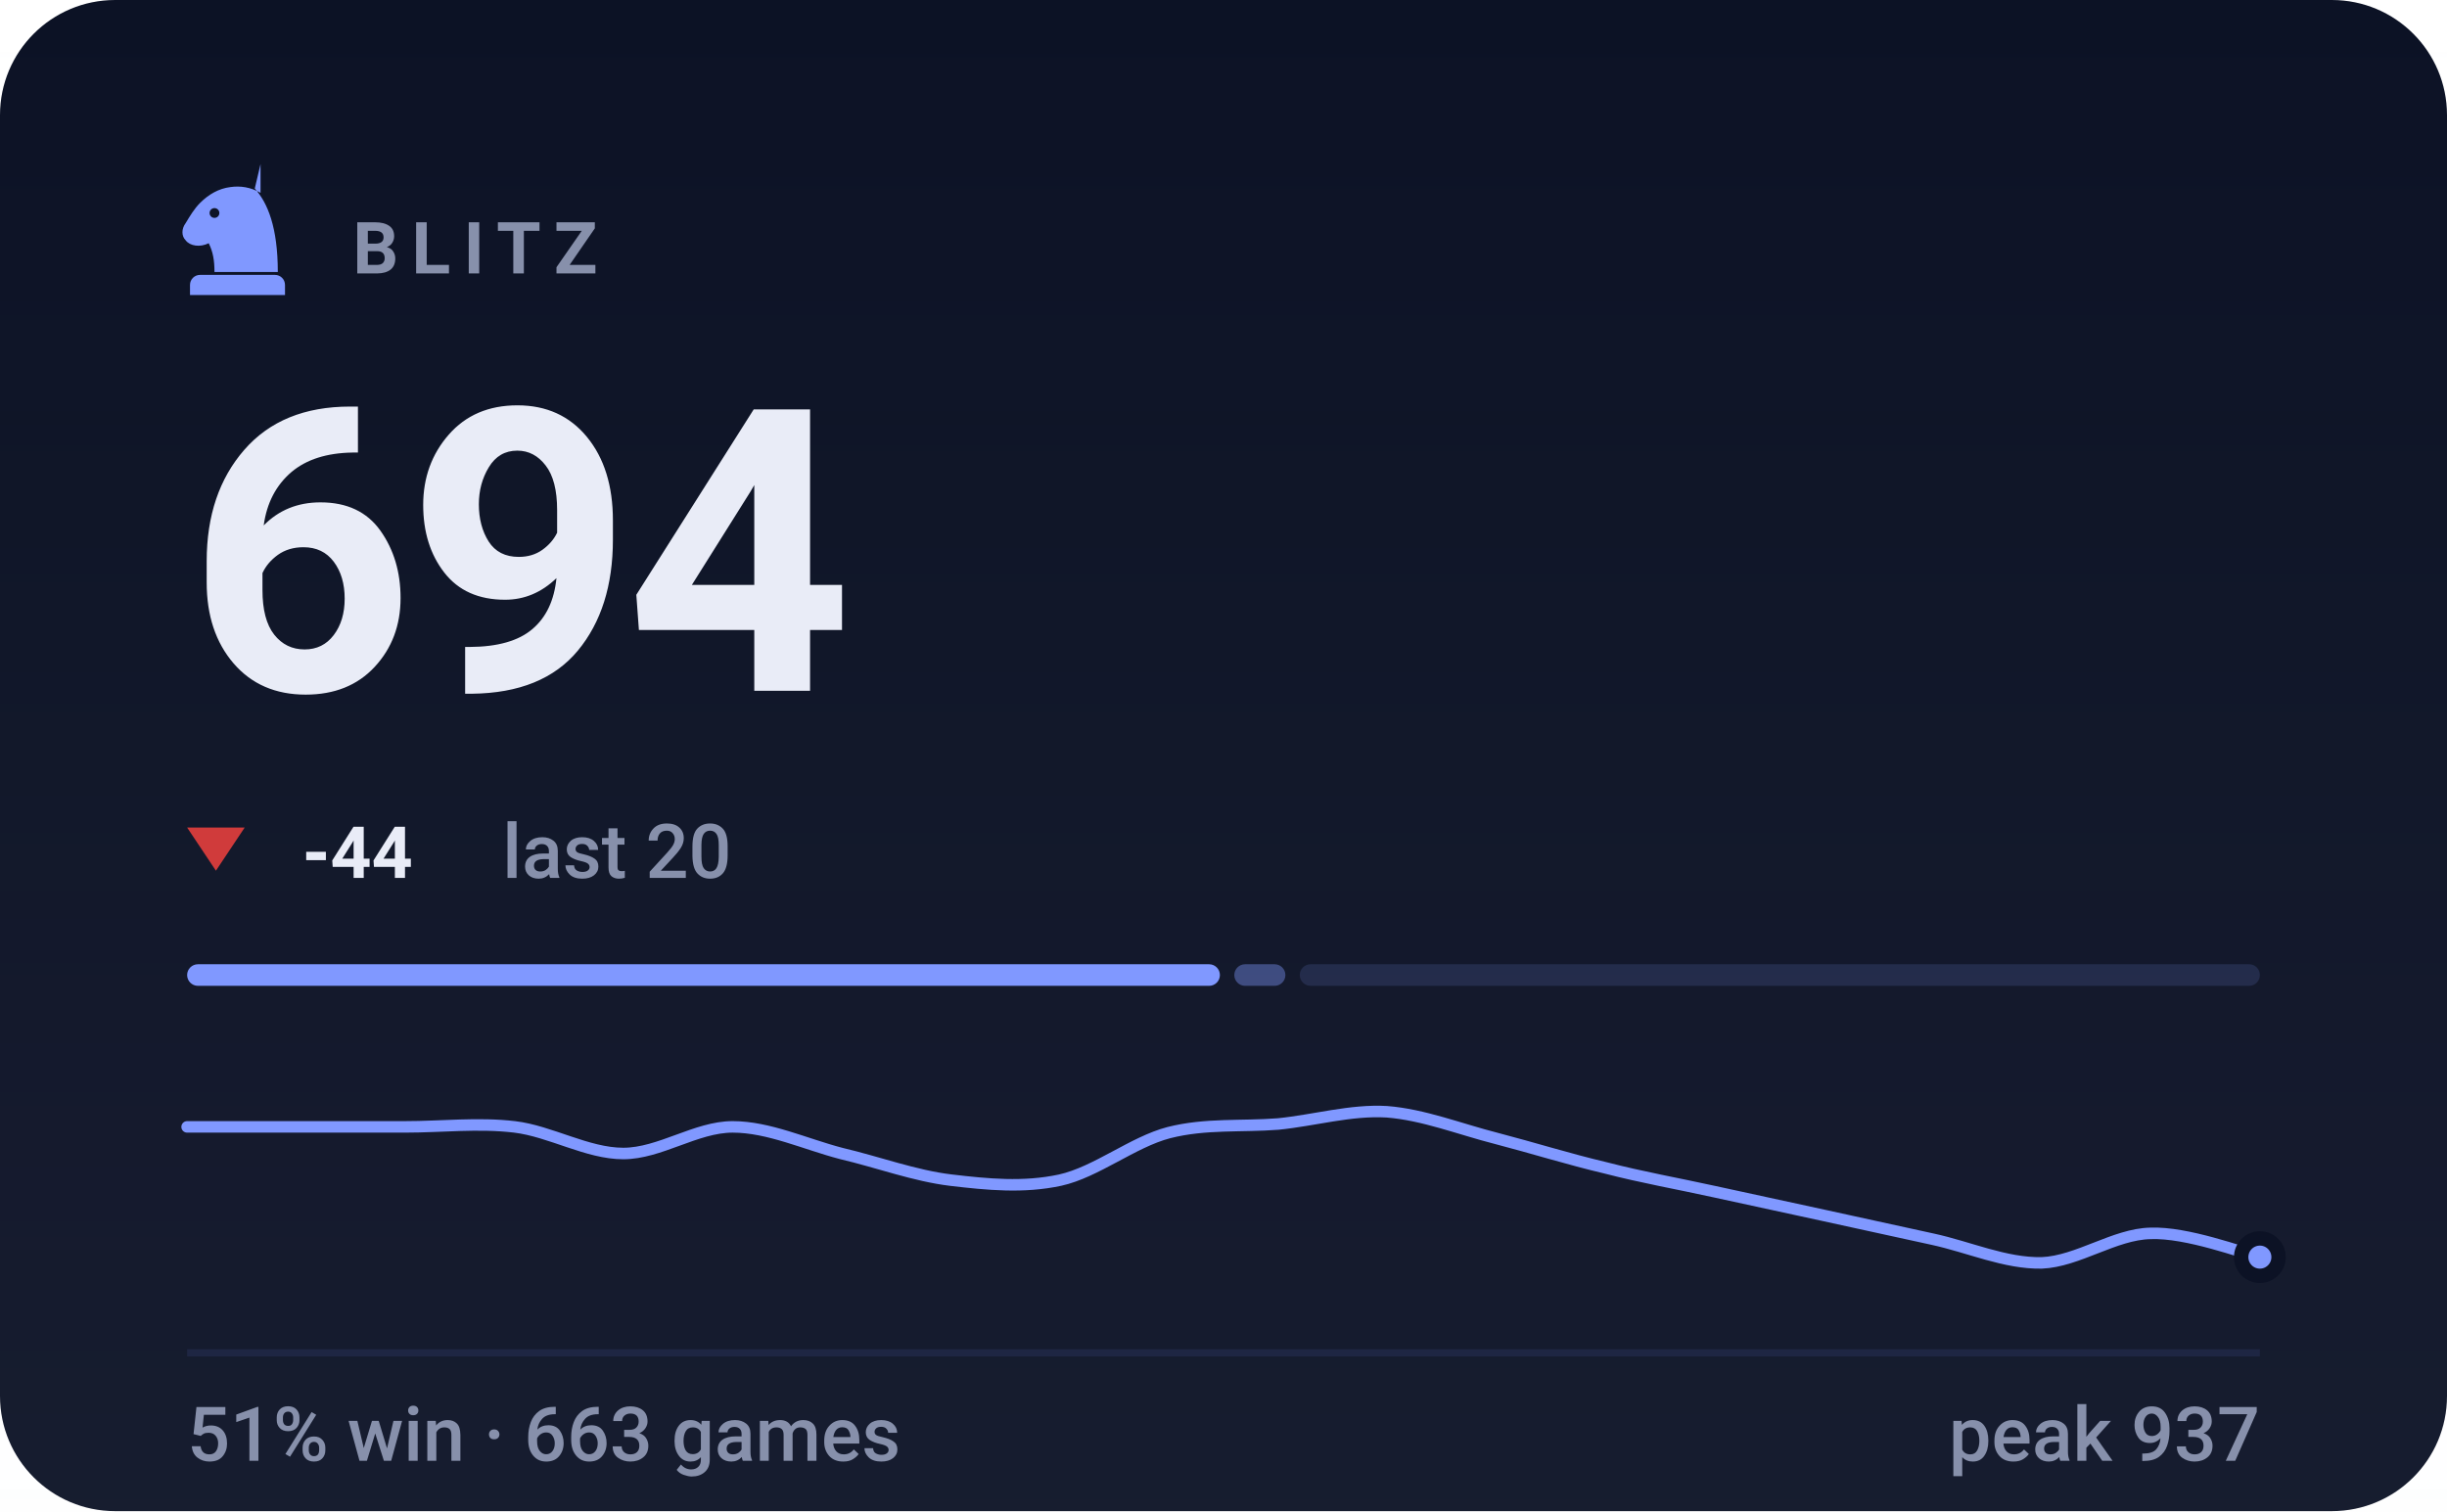
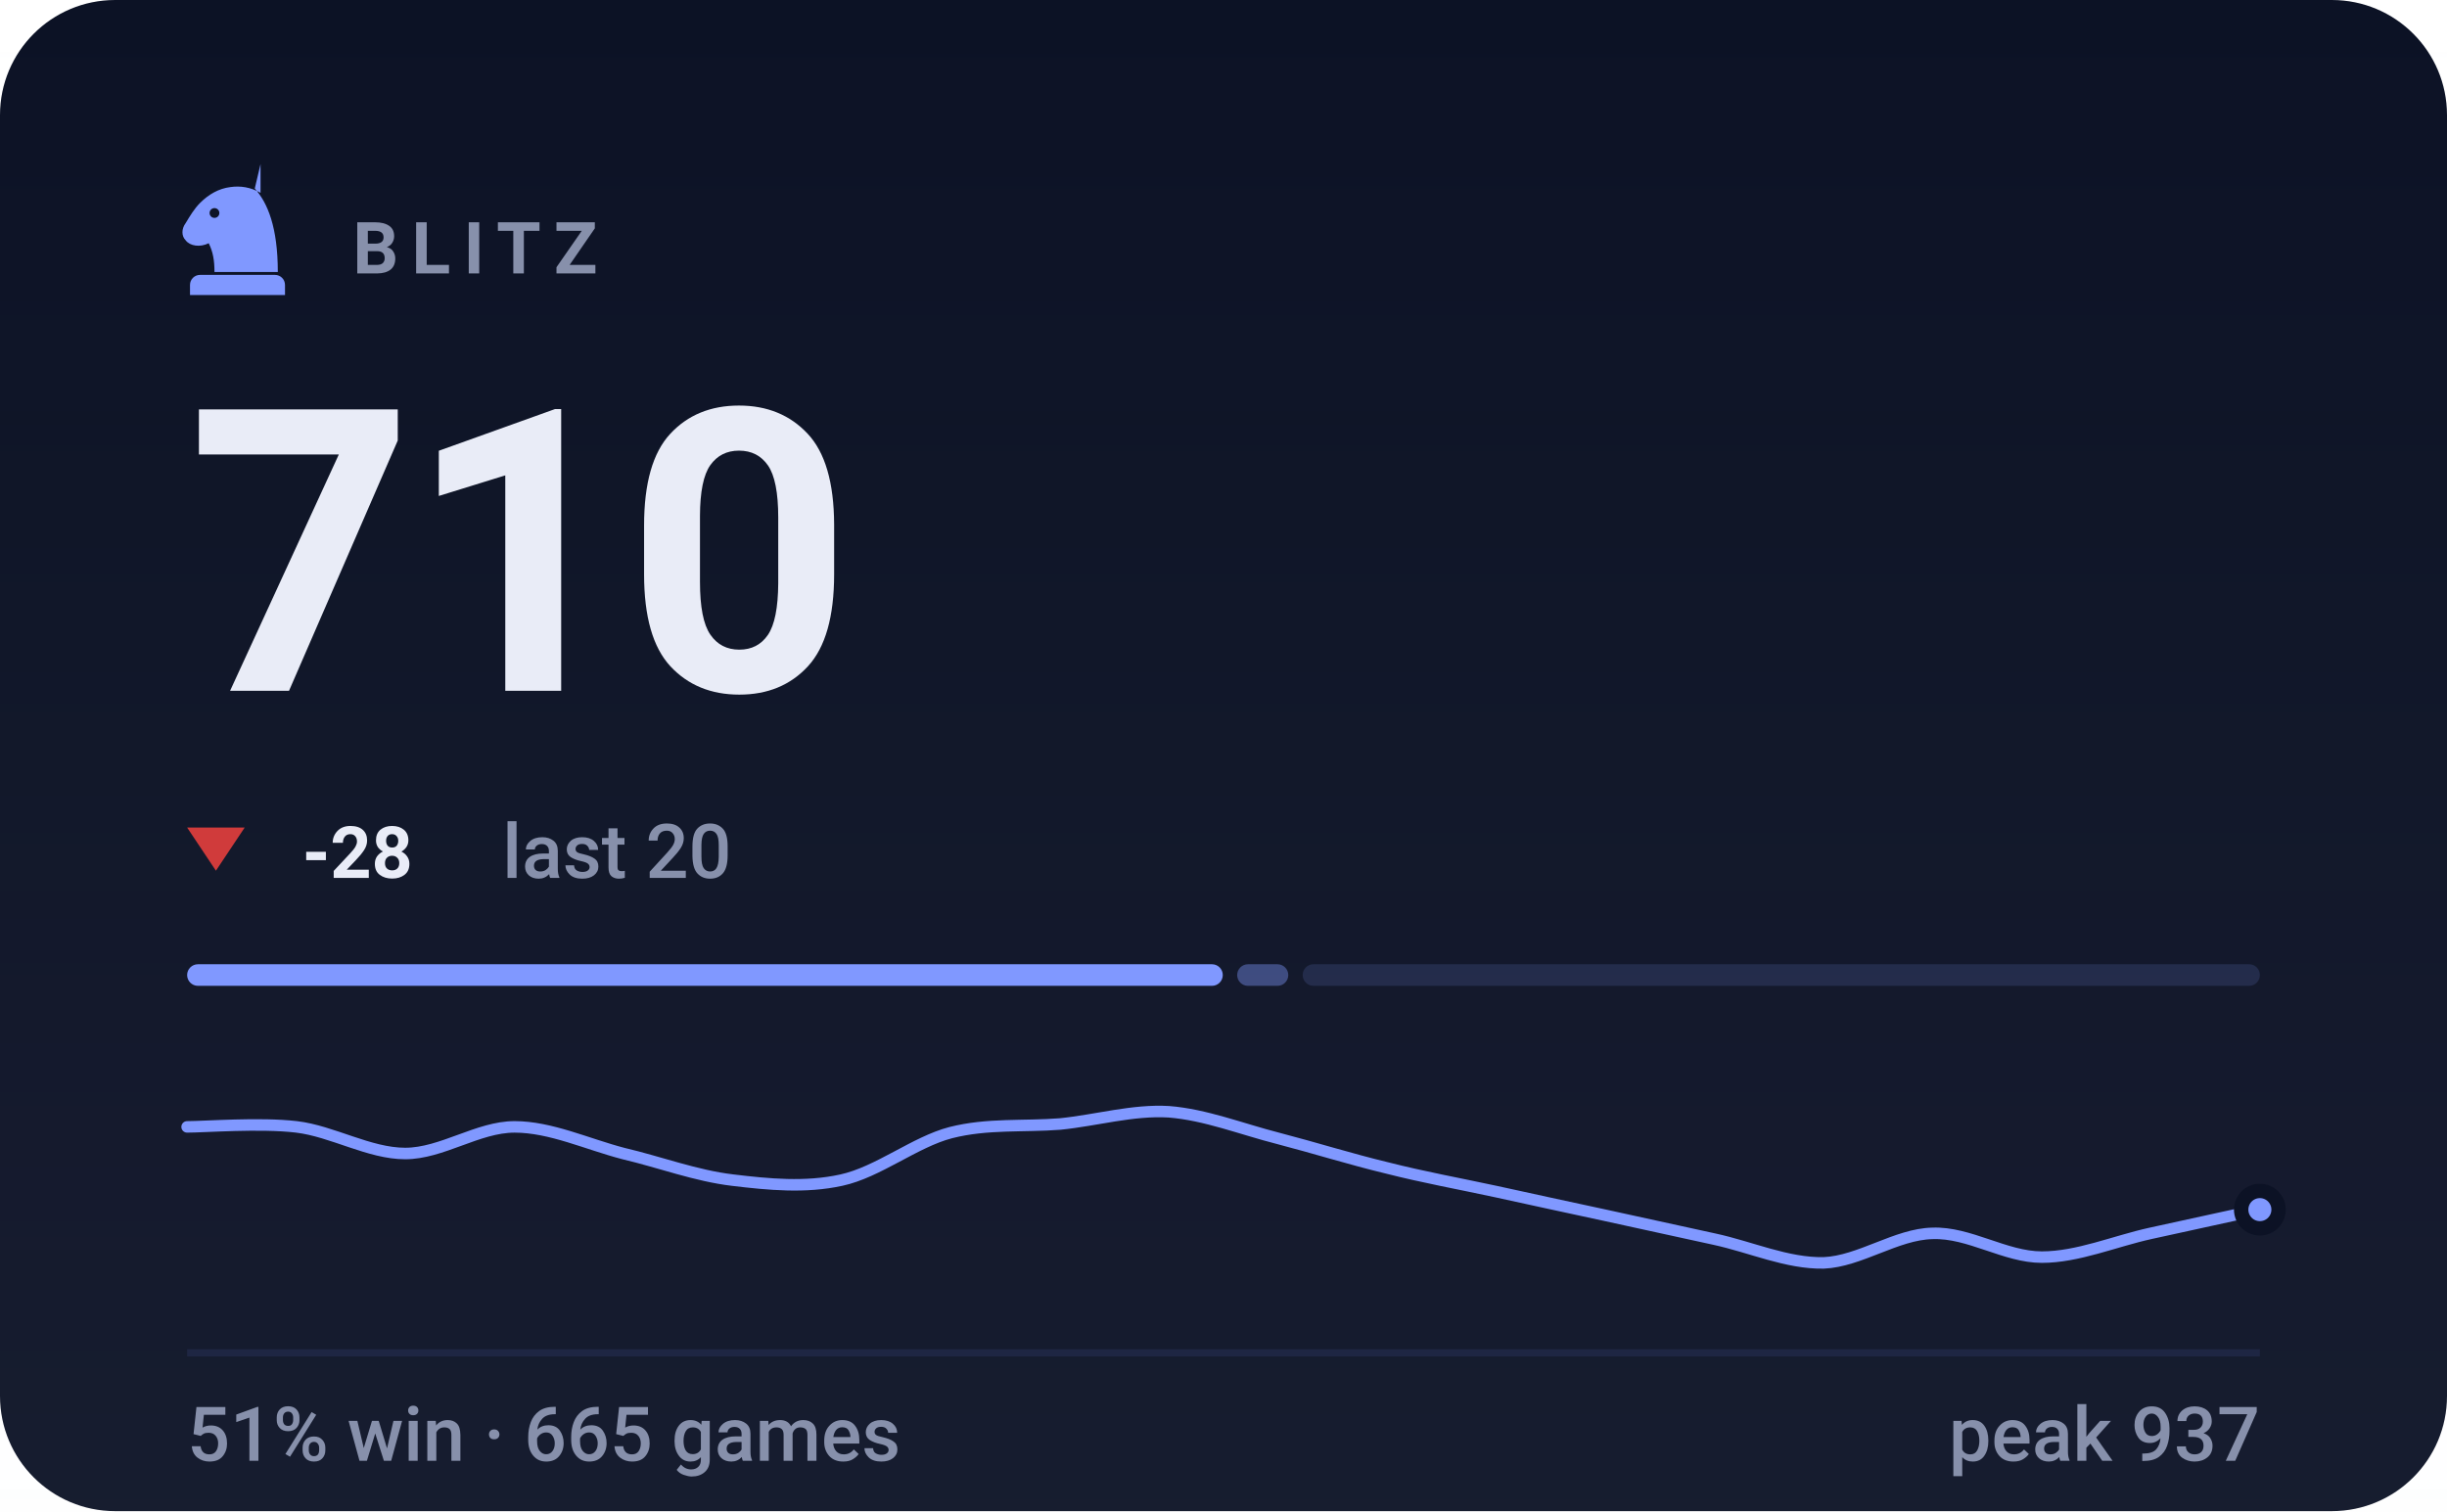
- <svg xmlns="http://www.w3.org/2000/svg" viewBox="0 0 340 210" width="340" height="210" role="img" aria-label="BLITZ rating 694, 51% win rate over 663 games">
+ <svg xmlns="http://www.w3.org/2000/svg" viewBox="0 0 340 210" width="340" height="210" role="img" aria-label="BLITZ rating 710, 51% win rate over 665 games">
  <style>svg{font-family:-apple-system,BlinkMacSystemFont,'Segoe UI',Roboto,'Helvetica Neue',Arial,sans-serif}text{fill:#e9ecf7;white-space:pre}.bg{fill:#0c1225}.acc{fill:#8098ff}.win{fill:#1baf7a}.draw{fill:#8b8f96}.loss{fill:#d03b3b}.lbl{font-size:10px;font-weight:600;letter-spacing:.18em;fill:#8790ab}.cap{font-size:10.5px;font-weight:500;fill:#8790ab}.num{font-family:-apple-system,BlinkMacSystemFont,'Segoe UI',Roboto,'Helvetica Neue',Arial,sans-serif;font-weight:700;letter-spacing:-.02em}.tick{font-size:9px;font-weight:500;fill:#8790ab;opacity:.75}.dl{font-size:10px;font-weight:600}.rule{stroke:#1e2643;stroke-width:1;fill:none}.grid{stroke:#1e2643;stroke-width:1;fill:none;opacity:.7}.ln{fill:none;stroke:#8098ff;stroke-width:2;stroke-linecap:round;stroke-linejoin:round}.ring{stroke:#0c1225;stroke-width:2}.hollow{fill:none;stroke-width:1.5}.sq{fill:#e9ecf7;opacity:.035}</style>
  <rect class="bg" width="340" height="210" rx="16" />
  <defs>
    <linearGradient id="gp" x1="0" y1="0" x2="0" y2="1">
      <stop offset="0" stop-color="#e9ecf7" stop-opacity="0" />
      <stop offset="1" stop-color="#e9ecf7" stop-opacity=".05" />
    </linearGradient>
  </defs>
  <rect width="340" height="210" fill="url(#gp)" />
  <g class="acc" transform="translate(23.0,21.8) scale(0.2)">
    <path fill-rule="evenodd" d="M66 5l-4 17c9 10 16 27 16 58H34c0-8-1-14-4-20-6 3-13 2-16-2-3-3-3-8 0-12 3-5 6-10 10-14 6-6 13-10 21-11 7-1 14 0 21 4zM37.4 39a3.4 3.4 0 1 0-6.8 0 3.4 3.4 0 1 0 6.8 0zM24 82h52c3.9 0 7 3.1 7 7v7H17v-7c0-3.9 3.1-7 7-7z" />
  </g>
  <text class="lbl" x="49" y="38">BLITZ</text>
-   <text class="num" x="26" y="96" style="font-size:55px">694</text>
+   <text class="num" x="26" y="96" style="font-size:55px">710</text>
  <path fill="#d03b3b" d="M30 121L34 115H26Z" />
-   <text class="dl" x="42" y="122" fill="#d03b3b">-44</text>
+   <text class="dl" x="42" y="122" fill="#d03b3b">-28</text>
  <text class="cap" x="69.8" y="122">last 20</text>
-   <rect x="26.0" y="134" width="143.5" height="3" rx="1.5" fill="#8098ff" opacity="1" />
-   <rect x="171.5" y="134" width="7.1" height="3" rx="1.5" fill="#8098ff" opacity="0.4" />
-   <rect x="180.6" y="134" width="133.4" height="3" rx="1.5" fill="#8098ff" opacity="0.15" />
-   <path class="ln" style="stroke-width:1.6" d="M26.0 156.6C28.5 156.6 36.1 156.6 41.2 156.6C46.2 156.6 51.3 156.6 56.3 156.6C61.4 156.6 66.4 156.0 71.5 156.6C76.5 157.2 81.6 160.3 86.6 160.3C91.7 160.3 96.7 156.6 101.8 156.6C106.8 156.6 111.9 159.0 116.9 160.3C122.0 161.5 127.1 163.4 132.1 164.0C137.2 164.6 142.2 165.1 147.3 164.0C152.3 162.9 157.4 158.7 162.4 157.4C167.5 156.1 172.5 156.6 177.6 156.2C182.6 155.7 187.7 154.2 192.7 154.5C197.8 154.9 202.8 156.9 207.9 158.2C212.9 159.5 218.0 161.1 223.1 162.3C228.1 163.6 233.2 164.5 238.2 165.6C243.3 166.7 248.3 167.8 253.4 168.9C258.4 170.0 263.5 171.1 268.5 172.2C273.6 173.3 278.6 175.6 283.7 175.5C288.7 175.3 293.8 171.5 298.8 171.4C303.9 171.2 311.5 174.1 314.0 174.7" />
-   <circle class="acc ring" cx="314.0" cy="174.7" r="2.6" />
+   <rect x="26.0" y="134" width="143.9" height="3" rx="1.5" fill="#8098ff" opacity="1" />
+   <rect x="171.9" y="134" width="7.1" height="3" rx="1.5" fill="#8098ff" opacity="0.4" />
+   <rect x="181.0" y="134" width="133.0" height="3" rx="1.5" fill="#8098ff" opacity="0.15" />
+   <path class="ln" style="stroke-width:1.6" d="M26.0 156.6C28.5 156.6 36.1 156.0 41.2 156.6C46.2 157.2 51.3 160.3 56.3 160.3C61.4 160.3 66.4 156.6 71.5 156.6C76.5 156.6 81.6 159.0 86.6 160.3C91.7 161.5 96.7 163.4 101.8 164.0C106.8 164.6 111.9 165.1 116.9 164.0C122.0 162.9 127.1 158.7 132.1 157.4C137.2 156.1 142.2 156.6 147.3 156.2C152.3 155.7 157.4 154.2 162.4 154.5C167.5 154.9 172.5 156.9 177.6 158.2C182.6 159.5 187.7 161.1 192.7 162.3C197.8 163.6 202.8 164.5 207.9 165.6C212.9 166.7 218.0 167.8 223.1 168.9C228.1 170.0 233.2 171.1 238.2 172.2C243.3 173.3 248.3 175.6 253.4 175.5C258.4 175.3 263.5 171.5 268.5 171.4C273.6 171.2 278.6 174.7 283.7 174.7C288.7 174.7 293.8 172.5 298.8 171.4C303.9 170.3 311.5 168.6 314.0 168.1" />
+   <circle class="acc ring" cx="314.0" cy="168.1" r="2.6" />
  <line class="rule" x1="26" y1="188" x2="314" y2="188" />
-   <text class="cap" x="26" y="203">51% win · 663 games</text>
+   <text class="cap" x="26" y="203">51% win · 665 games</text>
  <text class="cap" x="314" y="203" text-anchor="end">peak 937</text>
</svg>
